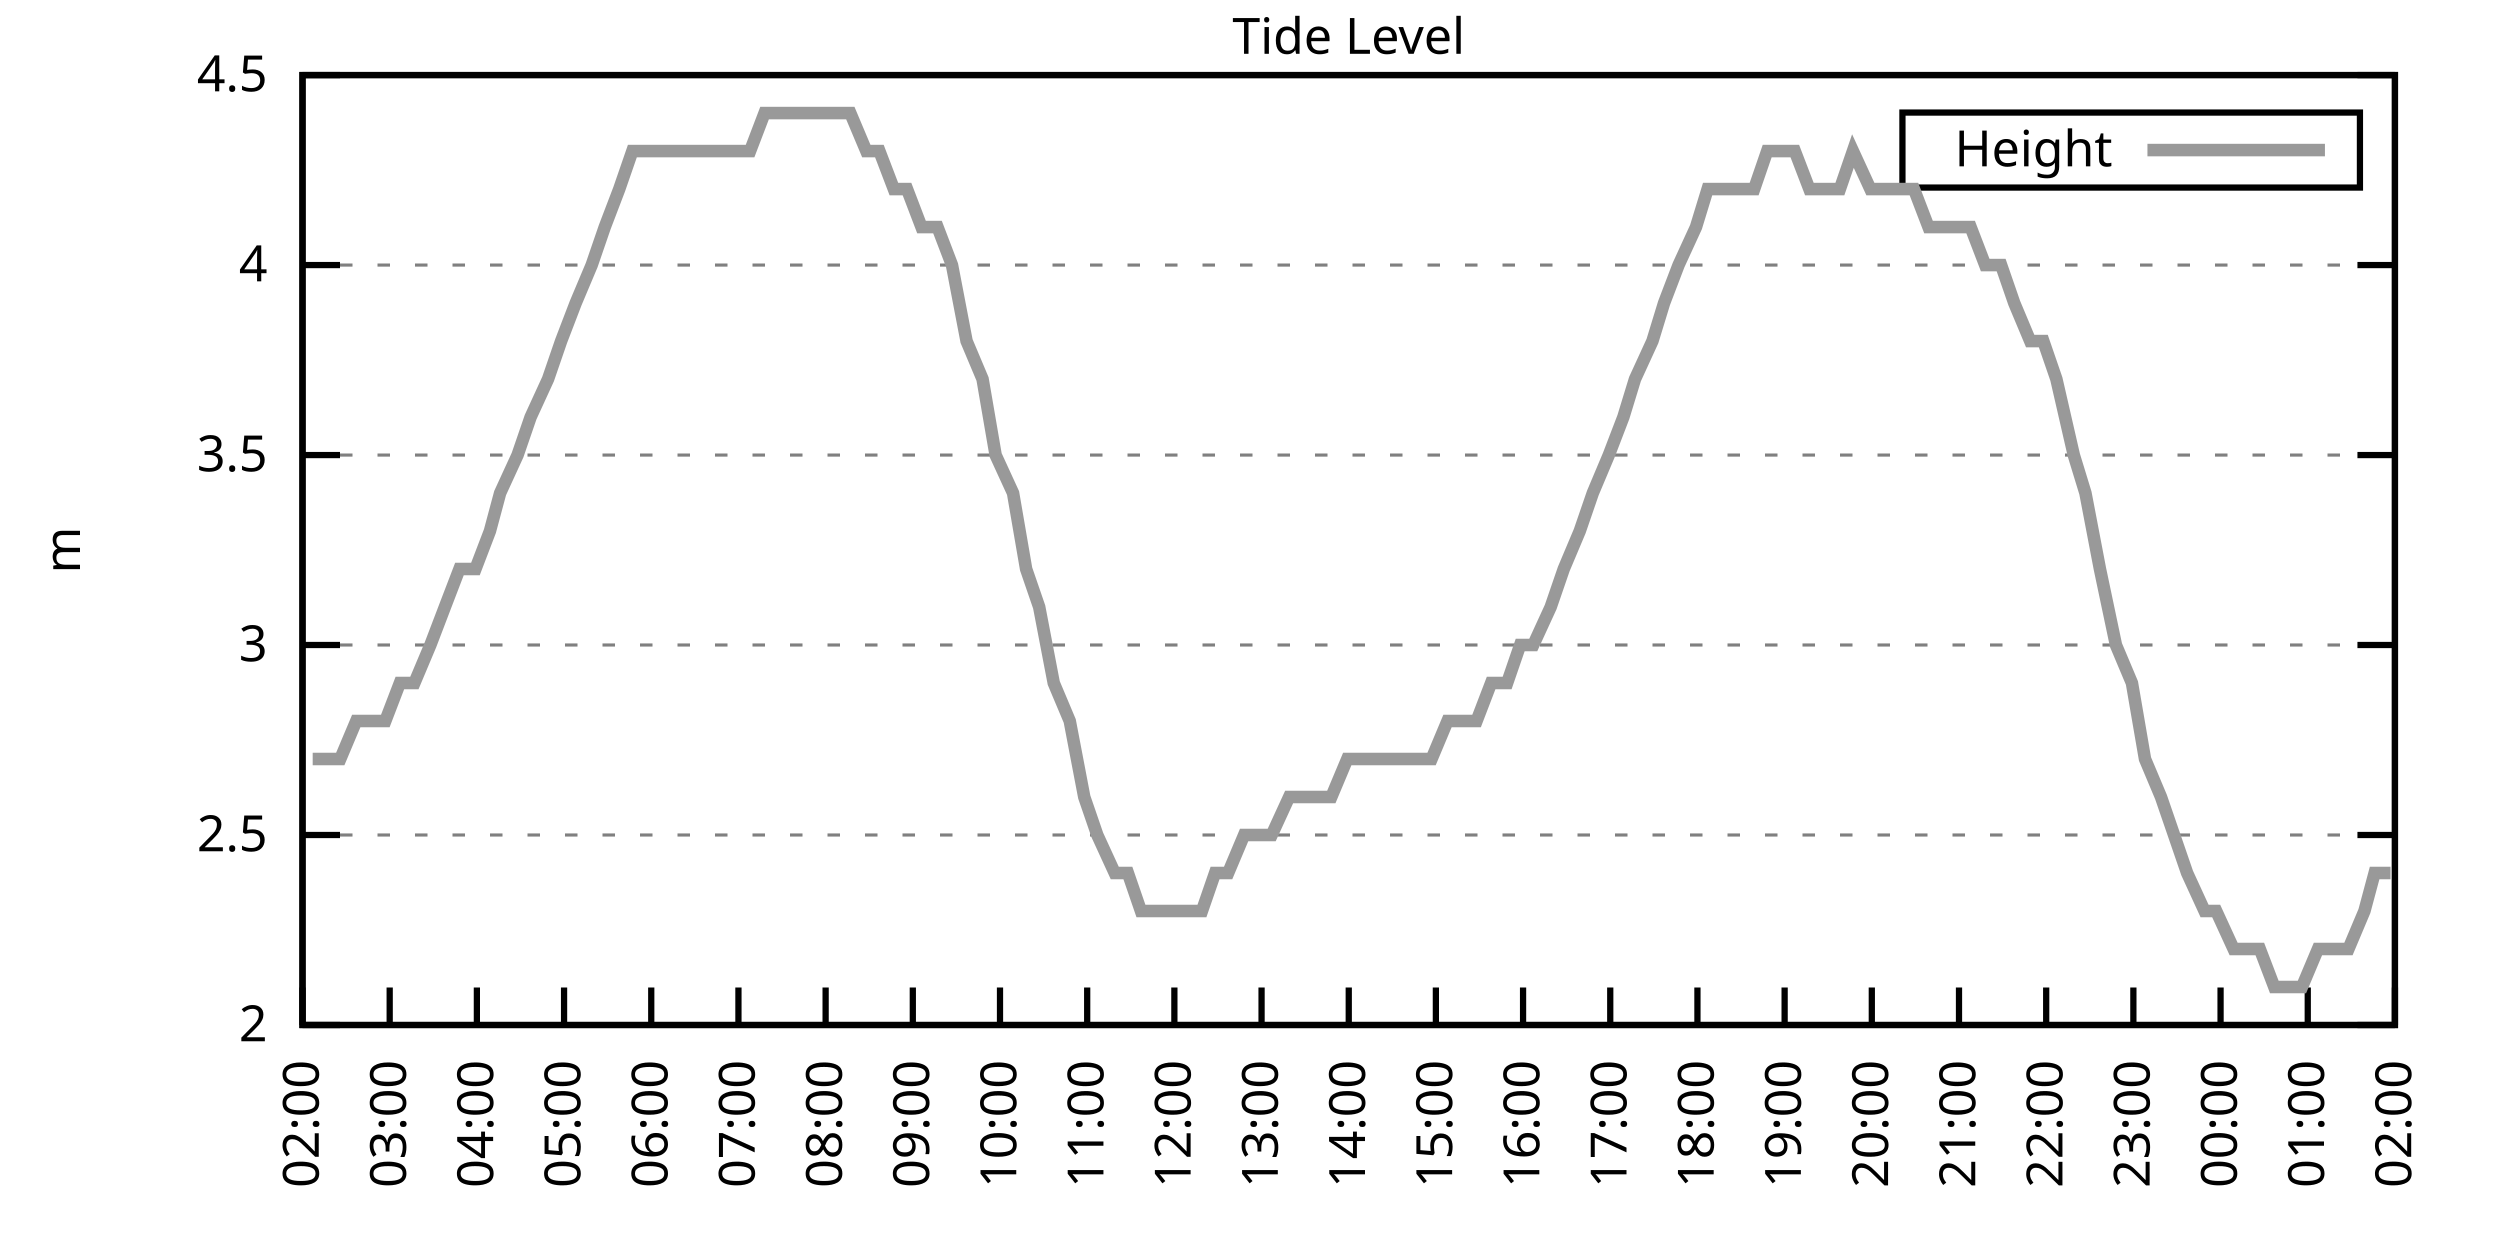
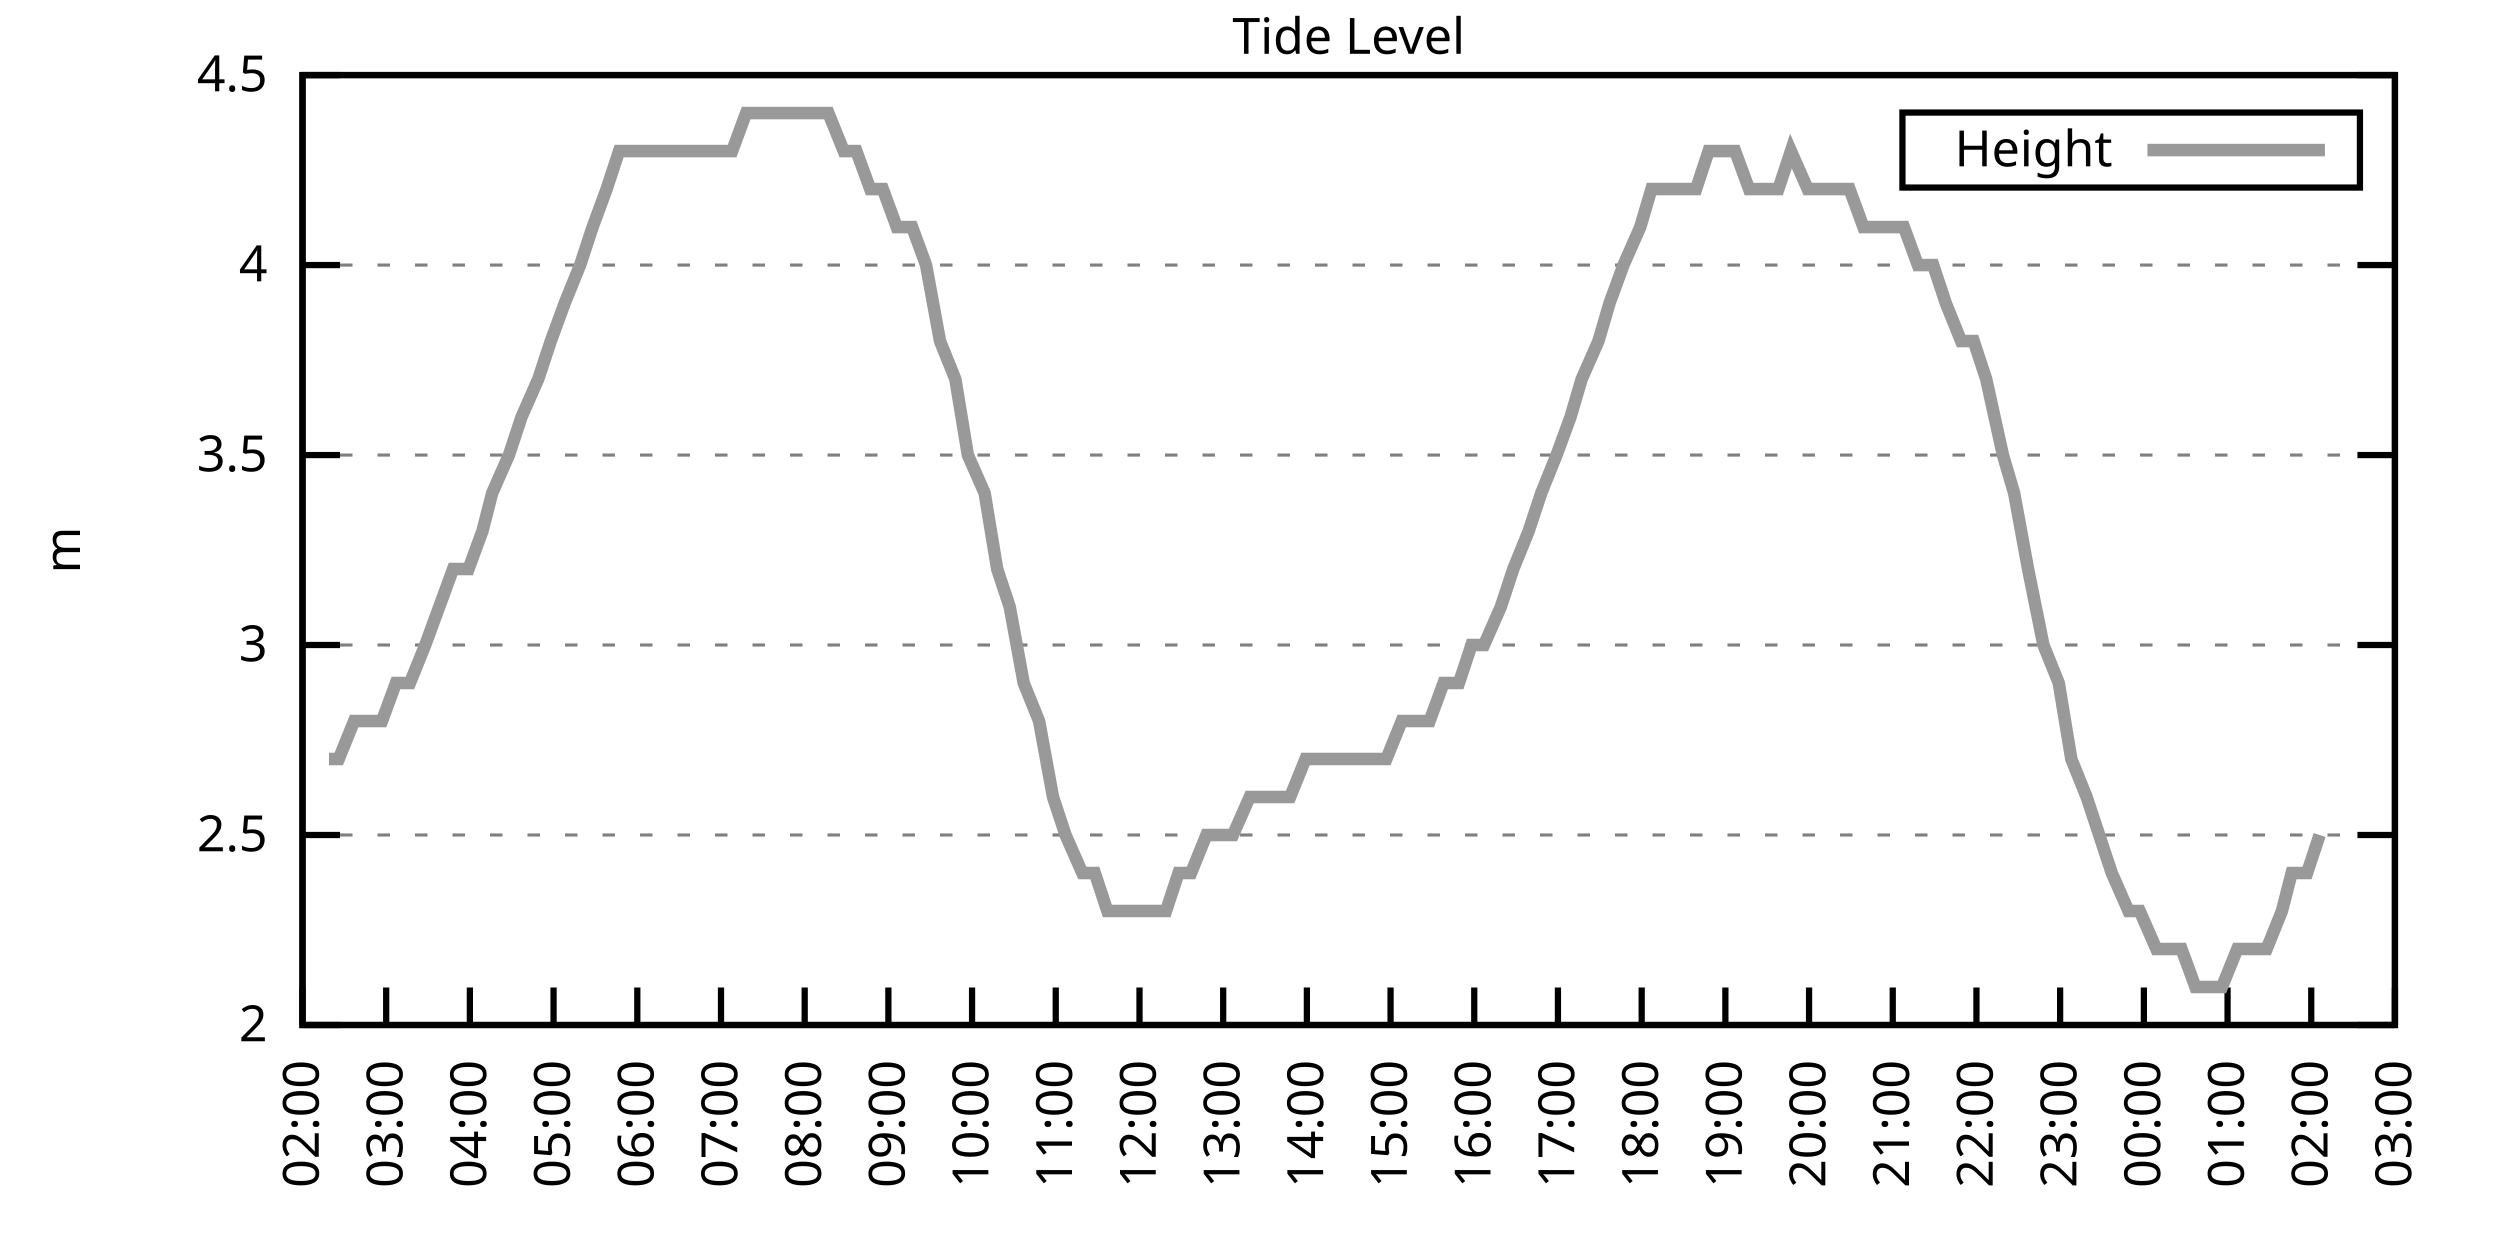
<svg xmlns="http://www.w3.org/2000/svg" xmlns:xlink="http://www.w3.org/1999/xlink" width="400" height="200" viewBox="0 0 400 200">
  <g id="gnuplot_canvas">
    <rect x="0" y="0" width="400" height="200" fill="none" />
    <defs>
      <circle id="gpDot" r="0.5" stroke-width="0.5" stroke="currentColor" />
      <path id="gpPt0" stroke-width="0.333" stroke="currentColor" d="M-1,0 h2 M0,-1 v2" />
      <path id="gpPt1" stroke-width="0.333" stroke="currentColor" d="M-1,-1 L1,1 M1,-1 L-1,1" />
      <path id="gpPt2" stroke-width="0.333" stroke="currentColor" d="M-1,0 L1,0 M0,-1 L0,1 M-1,-1 L1,1 M-1,1 L1,-1" />
      <rect id="gpPt3" stroke-width="0.333" stroke="currentColor" x="-1" y="-1" width="2" height="2" />
      <rect id="gpPt4" stroke-width="0.333" stroke="currentColor" fill="currentColor" x="-1" y="-1" width="2" height="2" />
      <circle id="gpPt5" stroke-width="0.333" stroke="currentColor" cx="0" cy="0" r="1" />
      <use xlink:href="#gpPt5" id="gpPt6" fill="currentColor" stroke="none" />
      <path id="gpPt7" stroke-width="0.333" stroke="currentColor" d="M0,-1.33 L-1.33,0.67 L1.33,0.67 z" />
      <use xlink:href="#gpPt7" id="gpPt8" fill="currentColor" stroke="none" />
      <use xlink:href="#gpPt7" id="gpPt9" stroke="currentColor" transform="rotate(180)" />
      <use xlink:href="#gpPt9" id="gpPt10" fill="currentColor" stroke="none" />
      <use xlink:href="#gpPt3" id="gpPt11" stroke="currentColor" transform="rotate(45)" />
      <use xlink:href="#gpPt11" id="gpPt12" fill="currentColor" stroke="none" />
      <path id="gpPt13" stroke-width="0.333" stroke="currentColor" d="M0,1.330 L1.265,0.411 L0.782,-1.067 L-0.782,-1.076 L-1.265,0.411 z" />
      <use xlink:href="#gpPt13" id="gpPt14" fill="currentColor" stroke="none" />
      <filter id="textbox" filterUnits="objectBoundingBox" x="0" y="0" height="1" width="1">
        <feFlood flood-color="white" flood-opacity="1" result="bgnd" />
        <feComposite in="SourceGraphic" in2="bgnd" operator="atop" />
      </filter>
      <filter id="greybox" filterUnits="objectBoundingBox" x="0" y="0" height="1" width="1">
        <feFlood flood-color="lightgrey" flood-opacity="1" result="grey" />
        <feComposite in="SourceGraphic" in2="grey" operator="atop" />
      </filter>
    </defs>
    <g fill="none" color="white" stroke="currentColor" stroke-width="1.00" stroke-linecap="butt" stroke-linejoin="miter">
</g>
    <g fill="none" color="black" stroke="currentColor" stroke-width="1.00" stroke-linecap="butt" stroke-linejoin="miter">
      <g stroke="none" shape-rendering="crispEdges">
        <polygon fill="rgb(255, 255, 255)" points="48.40,164.00 383.18,164.00 383.18,12.02 48.40,12.02 " />
      </g>
    </g>
    <g fill="none" color="black" stroke="currentColor" stroke-width="1.00" stroke-linecap="butt" stroke-linejoin="miter">
</g>
    <g fill="none" color="black" stroke="black" stroke-width="0.50" stroke-linecap="butt" stroke-linejoin="miter">
</g>
    <g fill="none" color="gray" stroke="currentColor" stroke-width="0.50" stroke-linecap="butt" stroke-linejoin="miter">
      <path stroke="gray" stroke-dasharray="2,4" class="gridline" d="M48.40,164.00 L383.19,164.00  " />
    </g>
    <g fill="none" color="gray" stroke="gray" stroke-width="1.00" stroke-linecap="butt" stroke-linejoin="miter">
</g>
    <g fill="none" color="black" stroke="currentColor" stroke-width="1.00" stroke-linecap="butt" stroke-linejoin="miter">
      <path stroke="black" d="M48.40,164.00 L54.40,164.00 M383.19,164.00 L377.19,164.00  " />
      <g transform="translate(42.80,166.60)" stroke="none" fill="black" font-family="Sans" font-size="8.00" text-anchor="end">
        <text>
          <tspan font-family="Sans"> 2</tspan>
        </text>
      </g>
    </g>
    <g fill="none" color="black" stroke="currentColor" stroke-width="1.00" stroke-linecap="butt" stroke-linejoin="miter">
</g>
    <g fill="none" color="black" stroke="black" stroke-width="0.50" stroke-linecap="butt" stroke-linejoin="miter">
</g>
    <g fill="none" color="gray" stroke="currentColor" stroke-width="0.50" stroke-linecap="butt" stroke-linejoin="miter">
      <path stroke="gray" stroke-dasharray="2,4" class="gridline" d="M48.40,133.60 L383.19,133.60  " />
    </g>
    <g fill="none" color="gray" stroke="gray" stroke-width="1.00" stroke-linecap="butt" stroke-linejoin="miter">
</g>
    <g fill="none" color="black" stroke="currentColor" stroke-width="1.00" stroke-linecap="butt" stroke-linejoin="miter">
      <path stroke="black" d="M48.40,133.60 L54.40,133.60 M383.19,133.60 L377.19,133.60  " />
      <g transform="translate(42.80,136.20)" stroke="none" fill="black" font-family="Sans" font-size="8.00" text-anchor="end">
        <text>
          <tspan font-family="Sans"> 2.5</tspan>
        </text>
      </g>
    </g>
    <g fill="none" color="black" stroke="currentColor" stroke-width="1.00" stroke-linecap="butt" stroke-linejoin="miter">
</g>
    <g fill="none" color="black" stroke="black" stroke-width="0.50" stroke-linecap="butt" stroke-linejoin="miter">
</g>
    <g fill="none" color="gray" stroke="currentColor" stroke-width="0.50" stroke-linecap="butt" stroke-linejoin="miter">
      <path stroke="gray" stroke-dasharray="2,4" class="gridline" d="M48.40,103.20 L383.19,103.20  " />
    </g>
    <g fill="none" color="gray" stroke="gray" stroke-width="1.00" stroke-linecap="butt" stroke-linejoin="miter">
</g>
    <g fill="none" color="black" stroke="currentColor" stroke-width="1.00" stroke-linecap="butt" stroke-linejoin="miter">
      <path stroke="black" d="M48.40,103.20 L54.40,103.20 M383.19,103.20 L377.19,103.20  " />
      <g transform="translate(42.80,105.80)" stroke="none" fill="black" font-family="Sans" font-size="8.00" text-anchor="end">
        <text>
          <tspan font-family="Sans"> 3</tspan>
        </text>
      </g>
    </g>
    <g fill="none" color="black" stroke="currentColor" stroke-width="1.00" stroke-linecap="butt" stroke-linejoin="miter">
</g>
    <g fill="none" color="black" stroke="black" stroke-width="0.50" stroke-linecap="butt" stroke-linejoin="miter">
</g>
    <g fill="none" color="gray" stroke="currentColor" stroke-width="0.50" stroke-linecap="butt" stroke-linejoin="miter">
      <path stroke="gray" stroke-dasharray="2,4" class="gridline" d="M48.40,72.81 L383.19,72.81  " />
    </g>
    <g fill="none" color="gray" stroke="gray" stroke-width="1.00" stroke-linecap="butt" stroke-linejoin="miter">
</g>
    <g fill="none" color="black" stroke="currentColor" stroke-width="1.00" stroke-linecap="butt" stroke-linejoin="miter">
      <path stroke="black" d="M48.40,72.81 L54.40,72.81 M383.19,72.81 L377.19,72.81  " />
      <g transform="translate(42.80,75.41)" stroke="none" fill="black" font-family="Sans" font-size="8.00" text-anchor="end">
        <text>
          <tspan font-family="Sans"> 3.5</tspan>
        </text>
      </g>
    </g>
    <g fill="none" color="black" stroke="currentColor" stroke-width="1.00" stroke-linecap="butt" stroke-linejoin="miter">
</g>
    <g fill="none" color="black" stroke="black" stroke-width="0.50" stroke-linecap="butt" stroke-linejoin="miter">
</g>
    <g fill="none" color="gray" stroke="currentColor" stroke-width="0.50" stroke-linecap="butt" stroke-linejoin="miter">
      <path stroke="gray" stroke-dasharray="2,4" class="gridline" d="M48.40,42.41 L383.19,42.41  " />
    </g>
    <g fill="none" color="gray" stroke="gray" stroke-width="1.00" stroke-linecap="butt" stroke-linejoin="miter">
</g>
    <g fill="none" color="black" stroke="currentColor" stroke-width="1.00" stroke-linecap="butt" stroke-linejoin="miter">
      <path stroke="black" d="M48.40,42.41 L54.40,42.41 M383.19,42.41 L377.19,42.41  " />
      <g transform="translate(42.80,45.01)" stroke="none" fill="black" font-family="Sans" font-size="8.00" text-anchor="end">
        <text>
          <tspan font-family="Sans"> 4</tspan>
        </text>
      </g>
    </g>
    <g fill="none" color="black" stroke="currentColor" stroke-width="1.00" stroke-linecap="butt" stroke-linejoin="miter">
</g>
    <g fill="none" color="black" stroke="black" stroke-width="0.50" stroke-linecap="butt" stroke-linejoin="miter">
</g>
    <g fill="none" color="gray" stroke="currentColor" stroke-width="0.50" stroke-linecap="butt" stroke-linejoin="miter">
      <path stroke="gray" stroke-dasharray="2,4" class="gridline" d="M48.40,12.01 L383.19,12.01  " />
    </g>
    <g fill="none" color="gray" stroke="gray" stroke-width="1.00" stroke-linecap="butt" stroke-linejoin="miter">
</g>
    <g fill="none" color="black" stroke="currentColor" stroke-width="1.00" stroke-linecap="butt" stroke-linejoin="miter">
      <path stroke="black" d="M48.40,12.01 L54.40,12.01 M383.19,12.01 L377.19,12.01  " />
      <g transform="translate(42.80,14.61)" stroke="none" fill="black" font-family="Sans" font-size="8.00" text-anchor="end">
        <text>
          <tspan font-family="Sans"> 4.5</tspan>
        </text>
      </g>
    </g>
    <g fill="none" color="black" stroke="currentColor" stroke-width="1.00" stroke-linecap="butt" stroke-linejoin="miter">
      <path stroke="black" d="M48.40,164.00 L48.40,158.00  " />
      <g transform="translate(51.00,169.60) rotate(270.00)" stroke="none" fill="black" font-family="Sans" font-size="8.00" text-anchor="end">
        <text>
          <tspan font-family="Sans">02:00</tspan>
        </text>
      </g>
    </g>
    <g fill="none" color="black" stroke="currentColor" stroke-width="1.00" stroke-linecap="butt" stroke-linejoin="miter">
-       <path stroke="black" d="M62.35,164.00 L62.35,158.00  " />
-       <g transform="translate(64.95,169.60) rotate(270.00)" stroke="none" fill="black" font-family="Sans" font-size="8.00" text-anchor="end">
+       <path stroke="black" d="M61.79,164.00 L61.79,158.00  " />
+       <g transform="translate(64.39,169.60) rotate(270.00)" stroke="none" fill="black" font-family="Sans" font-size="8.00" text-anchor="end">
        <text>
          <tspan font-family="Sans">03:00</tspan>
        </text>
      </g>
    </g>
    <g fill="none" color="black" stroke="currentColor" stroke-width="1.00" stroke-linecap="butt" stroke-linejoin="miter">
-       <path stroke="black" d="M76.30,164.00 L76.30,158.00  " />
-       <g transform="translate(78.90,169.60) rotate(270.00)" stroke="none" fill="black" font-family="Sans" font-size="8.00" text-anchor="end">
+       <path stroke="black" d="M75.18,164.00 L75.18,158.00  " />
+       <g transform="translate(77.78,169.60) rotate(270.00)" stroke="none" fill="black" font-family="Sans" font-size="8.00" text-anchor="end">
        <text>
          <tspan font-family="Sans">04:00</tspan>
        </text>
      </g>
    </g>
    <g fill="none" color="black" stroke="currentColor" stroke-width="1.00" stroke-linecap="butt" stroke-linejoin="miter">
-       <path stroke="black" d="M90.25,164.00 L90.25,158.00  " />
-       <g transform="translate(92.85,169.60) rotate(270.00)" stroke="none" fill="black" font-family="Sans" font-size="8.00" text-anchor="end">
+       <path stroke="black" d="M88.57,164.00 L88.57,158.00  " />
+       <g transform="translate(91.17,169.60) rotate(270.00)" stroke="none" fill="black" font-family="Sans" font-size="8.00" text-anchor="end">
        <text>
          <tspan font-family="Sans">05:00</tspan>
        </text>
      </g>
    </g>
    <g fill="none" color="black" stroke="currentColor" stroke-width="1.00" stroke-linecap="butt" stroke-linejoin="miter">
-       <path stroke="black" d="M104.20,164.00 L104.20,158.00  " />
-       <g transform="translate(106.80,169.60) rotate(270.00)" stroke="none" fill="black" font-family="Sans" font-size="8.00" text-anchor="end">
+       <path stroke="black" d="M101.97,164.00 L101.97,158.00  " />
+       <g transform="translate(104.57,169.60) rotate(270.00)" stroke="none" fill="black" font-family="Sans" font-size="8.00" text-anchor="end">
        <text>
          <tspan font-family="Sans">06:00</tspan>
        </text>
      </g>
    </g>
    <g fill="none" color="black" stroke="currentColor" stroke-width="1.00" stroke-linecap="butt" stroke-linejoin="miter">
-       <path stroke="black" d="M118.15,164.00 L118.15,158.00  " />
-       <g transform="translate(120.75,169.60) rotate(270.00)" stroke="none" fill="black" font-family="Sans" font-size="8.00" text-anchor="end">
+       <path stroke="black" d="M115.36,164.00 L115.36,158.00  " />
+       <g transform="translate(117.96,169.60) rotate(270.00)" stroke="none" fill="black" font-family="Sans" font-size="8.00" text-anchor="end">
        <text>
          <tspan font-family="Sans">07:00</tspan>
        </text>
      </g>
    </g>
    <g fill="none" color="black" stroke="currentColor" stroke-width="1.00" stroke-linecap="butt" stroke-linejoin="miter">
-       <path stroke="black" d="M132.10,164.00 L132.10,158.00  " />
-       <g transform="translate(134.70,169.60) rotate(270.00)" stroke="none" fill="black" font-family="Sans" font-size="8.00" text-anchor="end">
+       <path stroke="black" d="M128.75,164.00 L128.75,158.00  " />
+       <g transform="translate(131.35,169.60) rotate(270.00)" stroke="none" fill="black" font-family="Sans" font-size="8.00" text-anchor="end">
        <text>
          <tspan font-family="Sans">08:00</tspan>
        </text>
      </g>
    </g>
    <g fill="none" color="black" stroke="currentColor" stroke-width="1.00" stroke-linecap="butt" stroke-linejoin="miter">
-       <path stroke="black" d="M146.05,164.00 L146.05,158.00  " />
-       <g transform="translate(148.65,169.60) rotate(270.00)" stroke="none" fill="black" font-family="Sans" font-size="8.00" text-anchor="end">
+       <path stroke="black" d="M142.14,164.00 L142.14,158.00  " />
+       <g transform="translate(144.74,169.60) rotate(270.00)" stroke="none" fill="black" font-family="Sans" font-size="8.00" text-anchor="end">
        <text>
          <tspan font-family="Sans">09:00</tspan>
        </text>
      </g>
    </g>
    <g fill="none" color="black" stroke="currentColor" stroke-width="1.00" stroke-linecap="butt" stroke-linejoin="miter">
-       <path stroke="black" d="M160.00,164.00 L160.00,158.00  " />
-       <g transform="translate(162.60,169.60) rotate(270.00)" stroke="none" fill="black" font-family="Sans" font-size="8.00" text-anchor="end">
+       <path stroke="black" d="M155.53,164.00 L155.53,158.00  " />
+       <g transform="translate(158.13,169.60) rotate(270.00)" stroke="none" fill="black" font-family="Sans" font-size="8.00" text-anchor="end">
        <text>
          <tspan font-family="Sans">10:00</tspan>
        </text>
      </g>
    </g>
    <g fill="none" color="black" stroke="currentColor" stroke-width="1.00" stroke-linecap="butt" stroke-linejoin="miter">
-       <path stroke="black" d="M173.95,164.00 L173.95,158.00  " />
-       <g transform="translate(176.55,169.60) rotate(270.00)" stroke="none" fill="black" font-family="Sans" font-size="8.00" text-anchor="end">
+       <path stroke="black" d="M168.92,164.00 L168.92,158.00  " />
+       <g transform="translate(171.52,169.60) rotate(270.00)" stroke="none" fill="black" font-family="Sans" font-size="8.00" text-anchor="end">
        <text>
          <tspan font-family="Sans">11:00</tspan>
        </text>
      </g>
    </g>
    <g fill="none" color="black" stroke="currentColor" stroke-width="1.00" stroke-linecap="butt" stroke-linejoin="miter">
-       <path stroke="black" d="M187.90,164.00 L187.90,158.00  " />
-       <g transform="translate(190.50,169.60) rotate(270.00)" stroke="none" fill="black" font-family="Sans" font-size="8.00" text-anchor="end">
+       <path stroke="black" d="M182.32,164.00 L182.32,158.00  " />
+       <g transform="translate(184.92,169.60) rotate(270.00)" stroke="none" fill="black" font-family="Sans" font-size="8.00" text-anchor="end">
        <text>
          <tspan font-family="Sans">12:00</tspan>
        </text>
      </g>
    </g>
    <g fill="none" color="black" stroke="currentColor" stroke-width="1.00" stroke-linecap="butt" stroke-linejoin="miter">
-       <path stroke="black" d="M201.85,164.00 L201.85,158.00  " />
-       <g transform="translate(204.45,169.60) rotate(270.00)" stroke="none" fill="black" font-family="Sans" font-size="8.00" text-anchor="end">
+       <path stroke="black" d="M195.71,164.00 L195.71,158.00  " />
+       <g transform="translate(198.31,169.60) rotate(270.00)" stroke="none" fill="black" font-family="Sans" font-size="8.00" text-anchor="end">
        <text>
          <tspan font-family="Sans">13:00</tspan>
        </text>
      </g>
    </g>
    <g fill="none" color="black" stroke="currentColor" stroke-width="1.00" stroke-linecap="butt" stroke-linejoin="miter">
-       <path stroke="black" d="M215.80,164.00 L215.80,158.00  " />
-       <g transform="translate(218.40,169.60) rotate(270.00)" stroke="none" fill="black" font-family="Sans" font-size="8.00" text-anchor="end">
+       <path stroke="black" d="M209.10,164.00 L209.10,158.00  " />
+       <g transform="translate(211.70,169.60) rotate(270.00)" stroke="none" fill="black" font-family="Sans" font-size="8.00" text-anchor="end">
        <text>
          <tspan font-family="Sans">14:00</tspan>
        </text>
      </g>
    </g>
    <g fill="none" color="black" stroke="currentColor" stroke-width="1.00" stroke-linecap="butt" stroke-linejoin="miter">
-       <path stroke="black" d="M229.74,164.00 L229.74,158.00  " />
-       <g transform="translate(232.34,169.60) rotate(270.00)" stroke="none" fill="black" font-family="Sans" font-size="8.00" text-anchor="end">
+       <path stroke="black" d="M222.49,164.00 L222.49,158.00  " />
+       <g transform="translate(225.09,169.60) rotate(270.00)" stroke="none" fill="black" font-family="Sans" font-size="8.00" text-anchor="end">
        <text>
          <tspan font-family="Sans">15:00</tspan>
        </text>
      </g>
    </g>
    <g fill="none" color="black" stroke="currentColor" stroke-width="1.00" stroke-linecap="butt" stroke-linejoin="miter">
-       <path stroke="black" d="M243.69,164.00 L243.69,158.00  " />
-       <g transform="translate(246.29,169.60) rotate(270.00)" stroke="none" fill="black" font-family="Sans" font-size="8.00" text-anchor="end">
+       <path stroke="black" d="M235.88,164.00 L235.88,158.00  " />
+       <g transform="translate(238.48,169.60) rotate(270.00)" stroke="none" fill="black" font-family="Sans" font-size="8.00" text-anchor="end">
        <text>
          <tspan font-family="Sans">16:00</tspan>
        </text>
      </g>
    </g>
    <g fill="none" color="black" stroke="currentColor" stroke-width="1.00" stroke-linecap="butt" stroke-linejoin="miter">
-       <path stroke="black" d="M257.64,164.00 L257.64,158.00  " />
-       <g transform="translate(260.24,169.60) rotate(270.00)" stroke="none" fill="black" font-family="Sans" font-size="8.00" text-anchor="end">
+       <path stroke="black" d="M249.27,164.00 L249.27,158.00  " />
+       <g transform="translate(251.87,169.60) rotate(270.00)" stroke="none" fill="black" font-family="Sans" font-size="8.00" text-anchor="end">
        <text>
          <tspan font-family="Sans">17:00</tspan>
        </text>
      </g>
    </g>
    <g fill="none" color="black" stroke="currentColor" stroke-width="1.00" stroke-linecap="butt" stroke-linejoin="miter">
-       <path stroke="black" d="M271.59,164.00 L271.59,158.00  " />
-       <g transform="translate(274.19,169.60) rotate(270.00)" stroke="none" fill="black" font-family="Sans" font-size="8.00" text-anchor="end">
+       <path stroke="black" d="M262.67,164.00 L262.67,158.00  " />
+       <g transform="translate(265.27,169.60) rotate(270.00)" stroke="none" fill="black" font-family="Sans" font-size="8.00" text-anchor="end">
        <text>
          <tspan font-family="Sans">18:00</tspan>
        </text>
      </g>
    </g>
    <g fill="none" color="black" stroke="currentColor" stroke-width="1.00" stroke-linecap="butt" stroke-linejoin="miter">
-       <path stroke="black" d="M285.54,164.00 L285.54,158.00  " />
-       <g transform="translate(288.14,169.60) rotate(270.00)" stroke="none" fill="black" font-family="Sans" font-size="8.00" text-anchor="end">
+       <path stroke="black" d="M276.06,164.00 L276.06,158.00  " />
+       <g transform="translate(278.66,169.60) rotate(270.00)" stroke="none" fill="black" font-family="Sans" font-size="8.00" text-anchor="end">
        <text>
          <tspan font-family="Sans">19:00</tspan>
        </text>
      </g>
    </g>
    <g fill="none" color="black" stroke="currentColor" stroke-width="1.00" stroke-linecap="butt" stroke-linejoin="miter">
-       <path stroke="black" d="M299.49,164.00 L299.49,158.00  " />
-       <g transform="translate(302.09,169.60) rotate(270.00)" stroke="none" fill="black" font-family="Sans" font-size="8.00" text-anchor="end">
+       <path stroke="black" d="M289.45,164.00 L289.45,158.00  " />
+       <g transform="translate(292.05,169.60) rotate(270.00)" stroke="none" fill="black" font-family="Sans" font-size="8.00" text-anchor="end">
        <text>
          <tspan font-family="Sans">20:00</tspan>
        </text>
      </g>
    </g>
    <g fill="none" color="black" stroke="currentColor" stroke-width="1.00" stroke-linecap="butt" stroke-linejoin="miter">
-       <path stroke="black" d="M313.44,164.00 L313.44,158.00  " />
-       <g transform="translate(316.04,169.60) rotate(270.00)" stroke="none" fill="black" font-family="Sans" font-size="8.00" text-anchor="end">
+       <path stroke="black" d="M302.84,164.00 L302.84,158.00  " />
+       <g transform="translate(305.44,169.60) rotate(270.00)" stroke="none" fill="black" font-family="Sans" font-size="8.00" text-anchor="end">
        <text>
          <tspan font-family="Sans">21:00</tspan>
        </text>
      </g>
    </g>
    <g fill="none" color="black" stroke="currentColor" stroke-width="1.00" stroke-linecap="butt" stroke-linejoin="miter">
-       <path stroke="black" d="M327.39,164.00 L327.39,158.00  " />
-       <g transform="translate(329.99,169.60) rotate(270.00)" stroke="none" fill="black" font-family="Sans" font-size="8.00" text-anchor="end">
+       <path stroke="black" d="M316.23,164.00 L316.23,158.00  " />
+       <g transform="translate(318.83,169.60) rotate(270.00)" stroke="none" fill="black" font-family="Sans" font-size="8.00" text-anchor="end">
        <text>
          <tspan font-family="Sans">22:00</tspan>
        </text>
      </g>
    </g>
    <g fill="none" color="black" stroke="currentColor" stroke-width="1.00" stroke-linecap="butt" stroke-linejoin="miter">
-       <path stroke="black" d="M341.34,164.00 L341.34,158.00  " />
-       <g transform="translate(343.94,169.60) rotate(270.00)" stroke="none" fill="black" font-family="Sans" font-size="8.00" text-anchor="end">
+       <path stroke="black" d="M329.62,164.00 L329.62,158.00  " />
+       <g transform="translate(332.22,169.60) rotate(270.00)" stroke="none" fill="black" font-family="Sans" font-size="8.00" text-anchor="end">
        <text>
          <tspan font-family="Sans">23:00</tspan>
        </text>
      </g>
    </g>
    <g fill="none" color="black" stroke="currentColor" stroke-width="1.00" stroke-linecap="butt" stroke-linejoin="miter">
-       <path stroke="black" d="M355.29,164.00 L355.29,158.00  " />
-       <g transform="translate(357.89,169.60) rotate(270.00)" stroke="none" fill="black" font-family="Sans" font-size="8.00" text-anchor="end">
+       <path stroke="black" d="M343.02,164.00 L343.02,158.00  " />
+       <g transform="translate(345.62,169.60) rotate(270.00)" stroke="none" fill="black" font-family="Sans" font-size="8.00" text-anchor="end">
        <text>
          <tspan font-family="Sans">00:00</tspan>
        </text>
      </g>
    </g>
    <g fill="none" color="black" stroke="currentColor" stroke-width="1.00" stroke-linecap="butt" stroke-linejoin="miter">
-       <path stroke="black" d="M369.24,164.00 L369.24,158.00  " />
-       <g transform="translate(371.84,169.60) rotate(270.00)" stroke="none" fill="black" font-family="Sans" font-size="8.00" text-anchor="end">
+       <path stroke="black" d="M356.41,164.00 L356.41,158.00  " />
+       <g transform="translate(359.01,169.60) rotate(270.00)" stroke="none" fill="black" font-family="Sans" font-size="8.00" text-anchor="end">
        <text>
          <tspan font-family="Sans">01:00</tspan>
+         </text>
+       </g>
+     </g>
+     <g fill="none" color="black" stroke="currentColor" stroke-width="1.00" stroke-linecap="butt" stroke-linejoin="miter">
+       <path stroke="black" d="M369.80,164.00 L369.80,158.00  " />
+       <g transform="translate(372.40,169.60) rotate(270.00)" stroke="none" fill="black" font-family="Sans" font-size="8.00" text-anchor="end">
+         <text>
+           <tspan font-family="Sans">02:00</tspan>
        </text>
      </g>
    </g>
    <g fill="none" color="black" stroke="currentColor" stroke-width="1.00" stroke-linecap="butt" stroke-linejoin="miter">
      <path stroke="black" d="M383.19,164.00 L383.19,158.00  " />
      <g transform="translate(385.79,169.60) rotate(270.00)" stroke="none" fill="black" font-family="Sans" font-size="8.00" text-anchor="end">
        <text>
-           <tspan font-family="Sans">02:00</tspan>
+           <tspan font-family="Sans">03:00</tspan>
        </text>
      </g>
    </g>
    <g fill="none" color="black" stroke="currentColor" stroke-width="1.00" stroke-linecap="butt" stroke-linejoin="miter">
</g>
    <g fill="none" color="black" stroke="currentColor" stroke-width="1.00" stroke-linecap="butt" stroke-linejoin="miter">
      <path stroke="black" d="M48.40,12.01 L48.40,164.00 L383.19,164.00 L383.19,12.01 L48.40,12.01 Z  " />
    </g>
    <g fill="none" color="black" stroke="currentColor" stroke-width="1.00" stroke-linecap="butt" stroke-linejoin="miter">
</g>
    <g fill="none" color="black" stroke="currentColor" stroke-width="1.00" stroke-linecap="butt" stroke-linejoin="miter">
      <path stroke="black" d="M304.39,30.01 L304.39,18.01 L377.59,18.01 L377.59,30.01 L304.39,30.01 Z  " />
    </g>
    <g id="Tide_level_plot_1">
      <g fill="none" color="white" stroke="black" stroke-width="2.00" stroke-linecap="butt" stroke-linejoin="miter">
</g>
      <g fill="none" color="black" stroke="currentColor" stroke-width="2.00" stroke-linecap="butt" stroke-linejoin="miter">
        <g transform="translate(337.99,26.61)" stroke="none" fill="black" font-family="Sans" font-size="8.00" text-anchor="end">
          <text>
            <tspan font-family="Sans">Height</tspan>
          </text>
        </g>
      </g>
      <g fill="none" color="black" stroke="currentColor" stroke-width="2.00" stroke-linecap="butt" stroke-linejoin="miter">
-         <path stroke="rgb(153, 153, 153)" d="M343.59,24.01 L371.99,24.01 M50.03,121.44 L52.82,121.44 L54.44,121.44 L57.00,115.36 L59.56,115.36 L61.65,115.36   L63.98,109.28 L66.30,109.28 L68.86,103.20 L71.18,97.12 L73.51,91.04 L76.07,91.04 L78.39,84.97 L80.02,78.89   L82.81,72.81 L84.90,66.73 L87.69,60.65 L89.78,54.57 L92.11,48.49 L94.67,42.41 L96.76,36.33 L99.08,30.25   L101.18,24.17 L103.97,24.17 L106.29,24.17 L107.92,24.17 L110.94,24.17 L113.03,24.17 L115.59,24.17 L117.92,24.17   L120.01,24.17 L122.33,18.09 L124.66,18.09 L126.75,18.09 L129.31,18.09 L131.63,18.09 L133.72,18.09 L136.05,18.09   L138.61,24.17 L140.70,24.17 L143.02,30.25 L145.12,30.25 L147.44,36.33 L150.00,36.33 L152.32,42.41 L154.65,54.57   L157.21,60.65 L159.30,72.81 L162.09,78.89 L164.18,91.04 L166.27,97.12 L168.60,109.28 L171.16,115.36 L173.48,127.52   L175.57,133.60 L178.36,139.68 L180.46,139.68 L182.55,145.76 L184.87,145.76 L187.66,145.76 L189.52,145.76 L192.31,145.76   L194.41,139.68 L196.50,139.68 L199.06,133.60 L201.15,133.60 L203.47,133.60 L206.26,127.52 L208.36,127.52 L210.91,127.52   L213.01,127.52 L215.56,121.44 L217.89,121.44 L220.21,121.44 L222.54,121.44 L224.86,121.44 L226.95,121.44 L229.05,121.44   L231.60,115.36 L233.70,115.36 L236.25,115.36 L238.58,109.28 L241.14,109.28 L243.23,103.20 L245.32,103.20 L248.11,97.12   L250.20,91.04 L252.76,84.97 L254.85,78.89 L257.41,72.81 L259.74,66.73 L261.60,60.65 L264.39,54.57 L266.25,48.49   L268.57,42.41 L271.36,36.33 L273.22,30.25 L276.01,30.25 L278.10,30.25 L280.66,30.25 L282.75,24.17 L285.08,24.17   L287.17,24.17 L289.50,30.25 L292.29,30.25 L294.38,30.25 L296.47,24.17 L299.26,30.25 L300.89,30.25 L303.44,30.25   L306.23,30.25 L308.56,36.33 L310.88,36.33 L312.98,36.33 L315.30,36.33 L317.63,42.41 L320.18,42.41 L322.28,48.49   L324.83,54.57 L326.93,54.57 L329.02,60.65 L331.81,72.81 L333.67,78.89 L335.99,91.04 L338.55,103.20 L341.11,109.28   L343.20,121.44 L345.76,127.52 L347.85,133.60 L349.94,139.68 L352.73,145.76 L354.59,145.76 L357.38,151.84 L359.48,151.84   L361.57,151.84 L363.89,157.92 L366.68,157.92 L368.31,157.92 L370.87,151.84 L373.43,151.84 L375.75,151.84 L378.31,145.76   L379.94,139.68 L382.49,139.68  " />
+         <path stroke="rgb(153, 153, 153)" d="M343.59,24.01 L371.99,24.01 M52.64,121.44 L54.20,121.44 L56.66,115.36 L59.11,115.36 L61.12,115.36 L63.35,109.28   L65.59,109.28 L68.04,103.20 L70.27,97.12 L72.50,91.04 L74.96,91.04 L77.19,84.97 L78.75,78.89 L81.43,72.81   L83.44,66.73 L86.12,60.65 L88.13,54.57 L90.36,48.49 L92.82,42.41 L94.82,36.33 L97.06,30.25 L99.06,24.17   L101.74,24.17 L103.98,24.17 L105.54,24.17 L108.44,24.17 L110.45,24.17 L112.90,24.17 L115.13,24.17 L117.14,24.17   L119.38,18.09 L121.61,18.09 L123.62,18.09 L126.07,18.09 L128.30,18.09 L130.31,18.09 L132.54,18.09 L135.00,24.17   L137.01,24.17 L139.24,30.25 L141.25,30.25 L143.48,36.33 L145.94,36.33 L148.17,42.41 L150.40,54.57 L152.85,60.65   L154.86,72.81 L157.54,78.89 L159.55,91.04 L161.56,97.12 L163.79,109.28 L166.25,115.36 L168.48,127.52 L170.49,133.60   L173.17,139.68 L175.17,139.68 L177.18,145.76 L179.41,145.76 L182.09,145.76 L183.88,145.76 L186.56,145.76 L188.57,139.68   L190.57,139.68 L193.03,133.60 L195.04,133.60 L197.27,133.60 L199.95,127.52 L201.96,127.52 L204.41,127.52 L206.42,127.52   L208.88,121.44 L211.11,121.44 L213.34,121.44 L215.57,121.44 L217.80,121.44 L219.81,121.44 L221.82,121.44 L224.28,115.36   L226.29,115.36 L228.74,115.36 L230.97,109.28 L233.43,109.28 L235.44,103.20 L237.44,103.20 L240.12,97.12 L242.13,91.04   L244.59,84.97 L246.60,78.89 L249.05,72.81 L251.28,66.73 L253.07,60.65 L255.75,54.57 L257.53,48.49 L259.76,42.41   L262.44,36.33 L264.23,30.25 L266.91,30.25 L268.92,30.25 L271.37,30.25 L273.38,24.17 L275.61,24.17 L277.62,24.17   L279.85,30.25 L282.53,30.25 L284.54,30.25 L286.55,24.17 L289.23,30.25 L290.79,30.25 L293.24,30.25 L295.92,30.25   L298.15,36.33 L300.39,36.33 L302.39,36.33 L304.63,36.33 L306.86,42.41 L309.31,42.41 L311.32,48.49 L313.78,54.57   L315.79,54.57 L317.79,60.65 L320.47,72.81 L322.26,78.89 L324.49,91.04 L326.95,103.20 L329.40,109.28 L331.41,121.44   L333.86,127.52 L335.87,133.60 L337.88,139.68 L340.56,145.76 L342.35,145.76 L345.02,151.84 L347.03,151.84 L349.04,151.84   L351.27,157.92 L353.95,157.92 L355.51,157.92 L357.97,151.84 L360.42,151.84 L362.66,151.84 L365.11,145.76 L366.67,139.68   L369.13,139.68 L371.14,133.60  " />
      </g>
    </g>
    <g fill="none" color="black" stroke="currentColor" stroke-width="2.00" stroke-linecap="butt" stroke-linejoin="miter">
</g>
    <g fill="none" color="black" stroke="black" stroke-width="1.00" stroke-linecap="butt" stroke-linejoin="miter">
</g>
    <g fill="none" color="black" stroke="currentColor" stroke-width="1.00" stroke-linecap="butt" stroke-linejoin="miter">
      <path stroke="black" d="M48.40,12.01 L48.40,164.00 L383.19,164.00 L383.19,12.01 L48.40,12.01 Z  " />
      <g transform="translate(12.80,88.01) rotate(270.00)" stroke="none" fill="black" font-family="Sans" font-size="8.00" text-anchor="middle">
        <text>
          <tspan font-family="Sans">m</tspan>
        </text>
      </g>
    </g>
    <g fill="none" color="black" stroke="currentColor" stroke-width="1.00" stroke-linecap="butt" stroke-linejoin="miter">
</g>
    <g fill="none" color="black" stroke="currentColor" stroke-width="1.00" stroke-linecap="butt" stroke-linejoin="miter">
      <g transform="translate(215.79,8.61)" stroke="none" fill="black" font-family="Sans" font-size="8.00" text-anchor="middle">
        <text>
          <tspan font-family="Sans">Tide Level</tspan>
        </text>
      </g>
    </g>
    <g fill="none" color="black" stroke="currentColor" stroke-width="1.00" stroke-linecap="butt" stroke-linejoin="miter">
</g>
  </g>
</svg>
